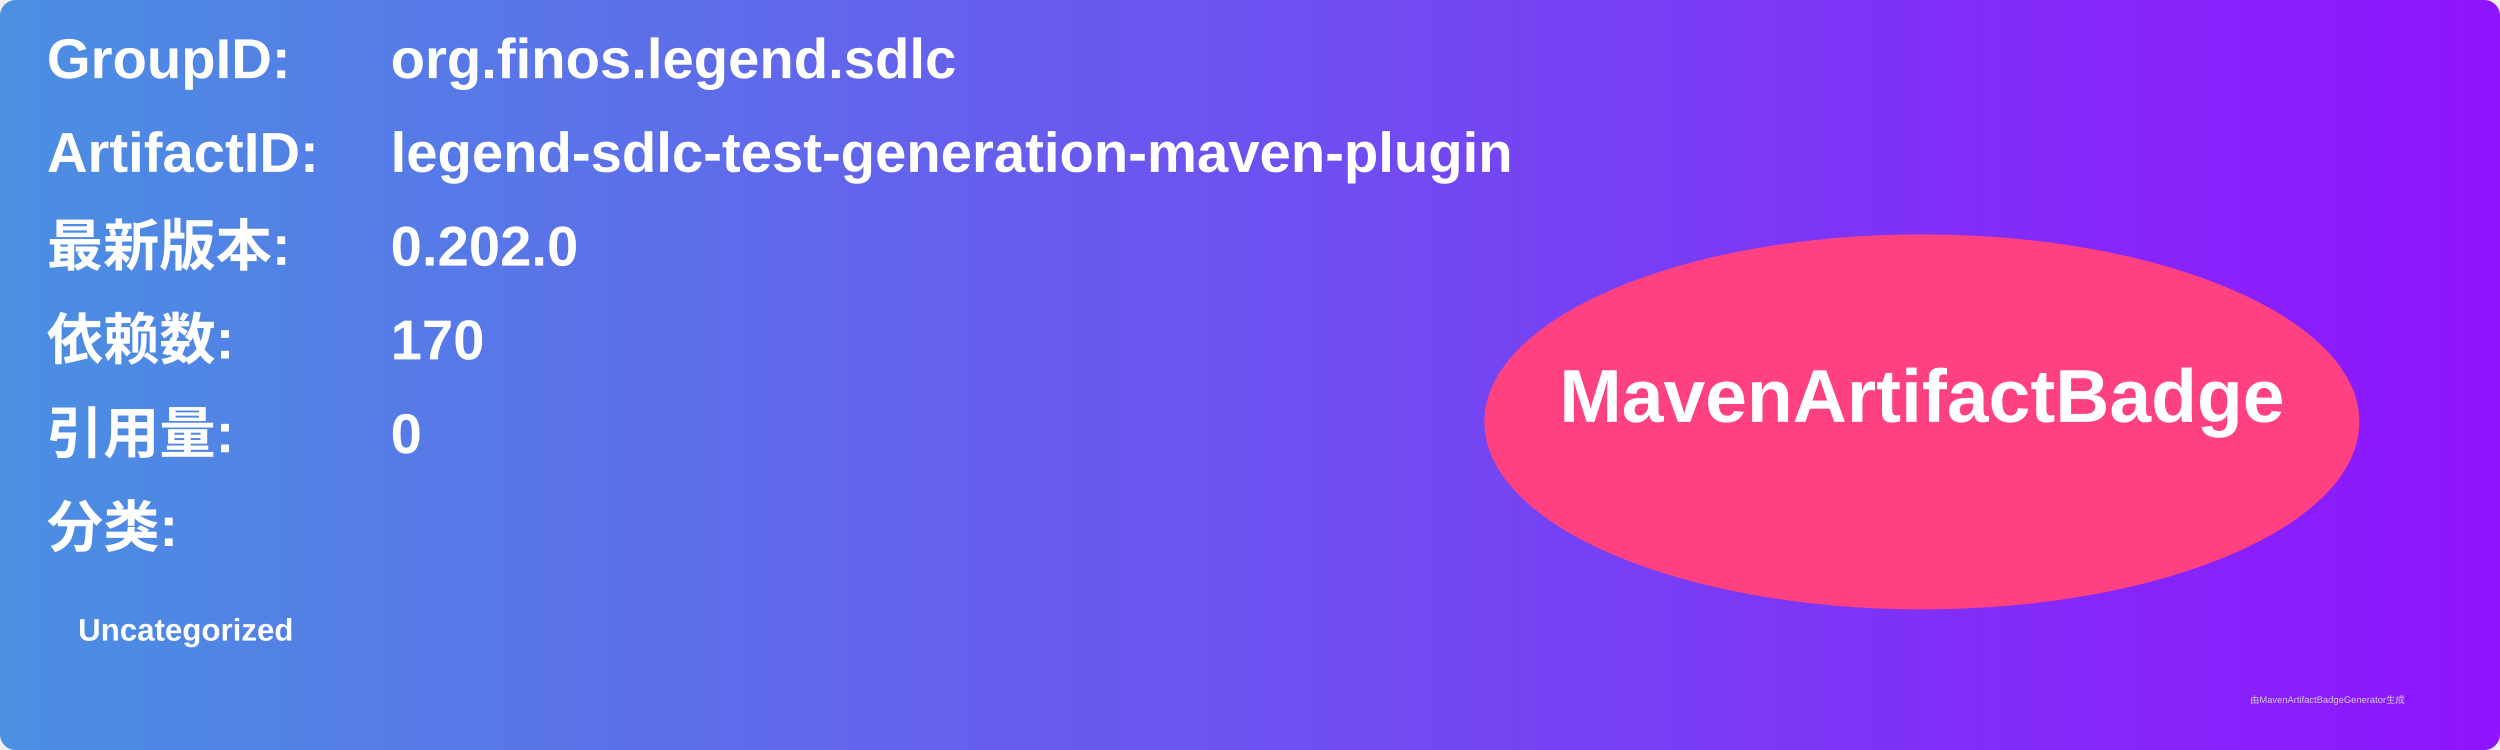
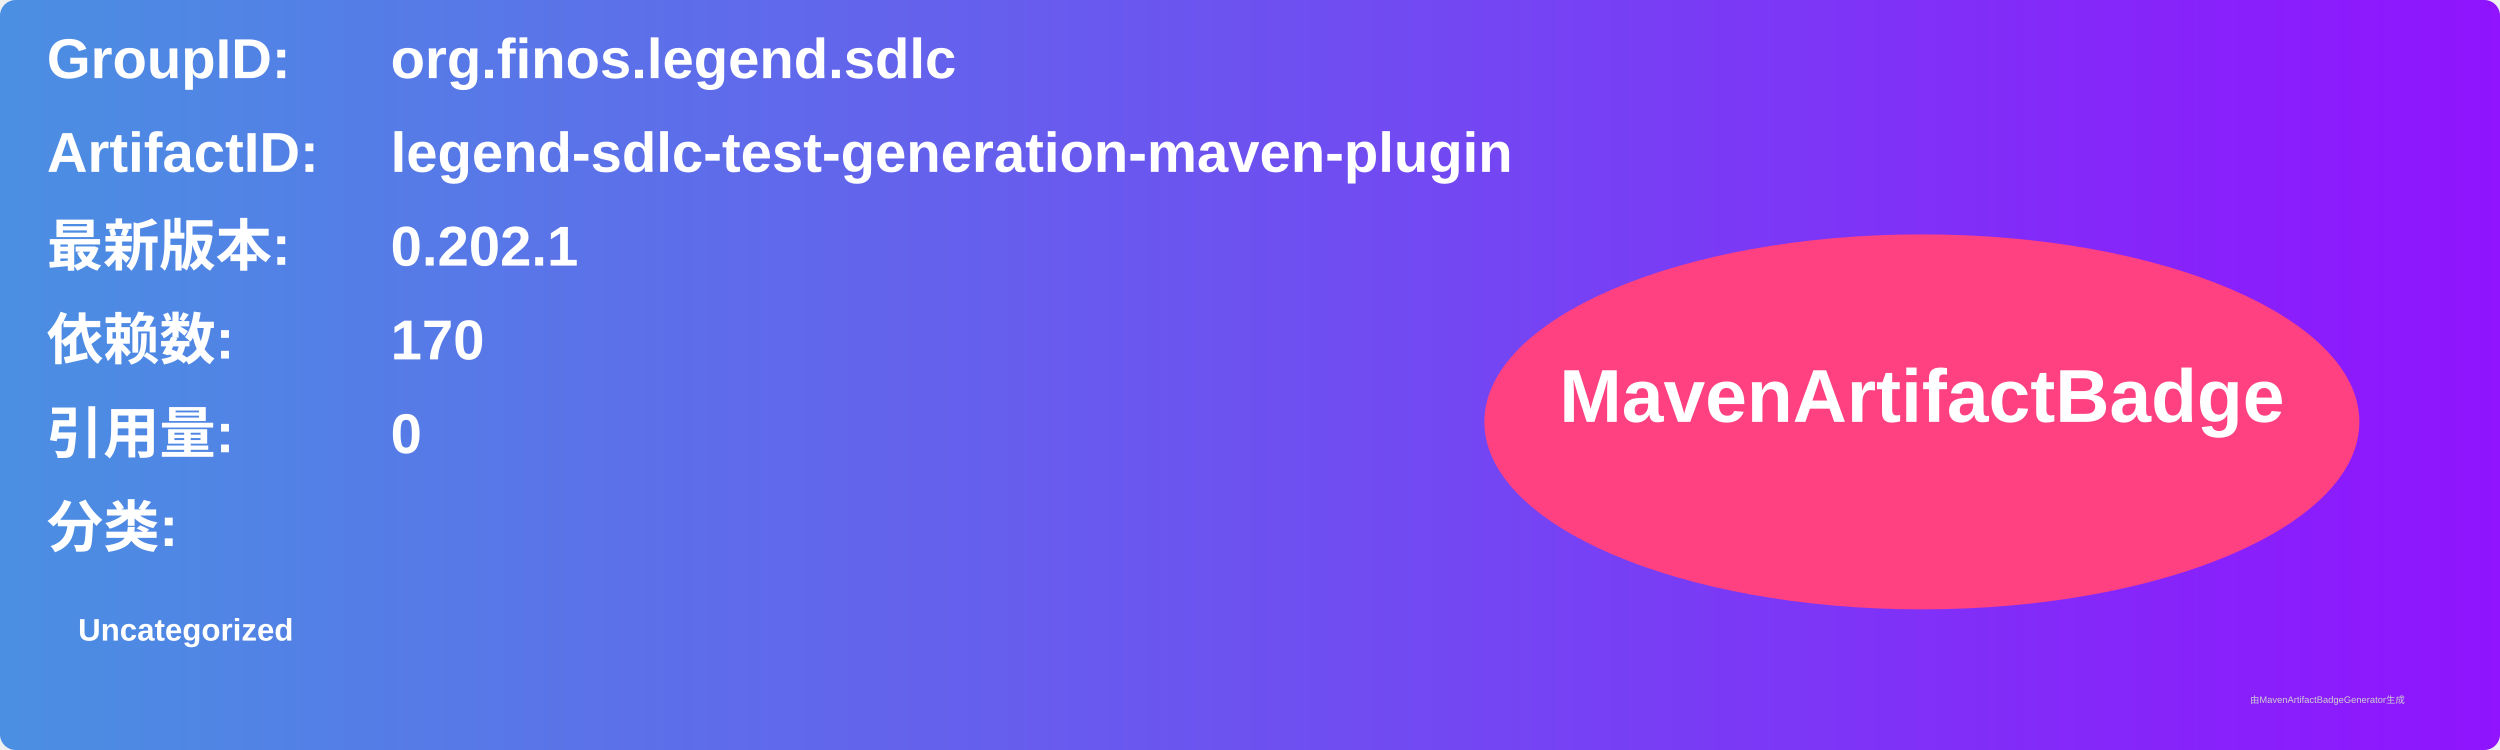
<svg xmlns="http://www.w3.org/2000/svg" width="800" height="240" viewBox="0 0 800 240">
  <linearGradient id="grad" x1="0%" y1="0%" x2="100%" y2="0%">
    <stop offset="0%" stop-color="#4a90e2" />
    <stop offset="100%" stop-color="#9013fe" />
  </linearGradient>
  <rect width="100%" height="100%" rx="5" ry="5" fill="url(#grad)" />
  <g transform="translate(15, 15)">
    <text x="0" y="10" font-family="Arial" font-size="18" fill="white" font-weight="bold" width="260">GroupID:</text>
    <text x="110" y="10" font-family="Arial" font-size="18" fill="white" font-weight="bold" width="460">org.finos.legend.sdlc</text>
    <text x="0" y="40" font-family="Arial" font-size="18" fill="white" font-weight="bold" width="260">ArtifactID:</text>
    <text x="110" y="40" font-family="Arial" font-size="18" fill="white" font-weight="bold" width="460">legend-sdlc-test-generation-maven-plugin</text>
    <text x="0" y="70" font-family="Arial" font-size="18" fill="white" font-weight="bold">最新版本:</text>
    <text x="110" y="70" font-family="Arial" font-size="18" fill="white" font-weight="bold">
-       <tspan font-weight="bold">0.202.0</tspan>
+       <tspan font-weight="bold">0.202.1</tspan>
    </text>
    <text x="0" y="100" font-family="Arial" font-size="18" fill="white" font-weight="bold">依赖数: </text>
    <text x="110" y="100" font-family="Arial" font-size="18" fill="white">
      <tspan font-weight="bold">170</tspan>
    </text>
    <text x="0" y="130" font-family="Arial" font-size="18" fill="white" font-weight="bold">引用量: </text>
    <text x="110" y="130" font-family="Arial" font-size="18" fill="white">
      <tspan font-weight="bold">0</tspan>
    </text>
    <text x="0" y="160" font-family="Arial" font-size="18" fill="white" font-weight="bold">分类:</text>
    <text x="10" y="190" font-family="Arial" font-size="10" fill="white">
      <tspan font-weight="bold">Uncategorized</tspan>
    </text>
    <ellipse cx="600" cy="120" rx="140" ry="60" fill="#ff4081" />
    <text x="600" y="120" text-anchor="middle" font-family="Arial" font-size="24" fill="white" font-weight="bold">MavenArtifactBadge</text>
  </g>
  <text x="720" y="225" font-family="Arial" font-size="3" fill="#d0d0d0">由MavenArtifactBadgeGenerator生成</text>
</svg>
